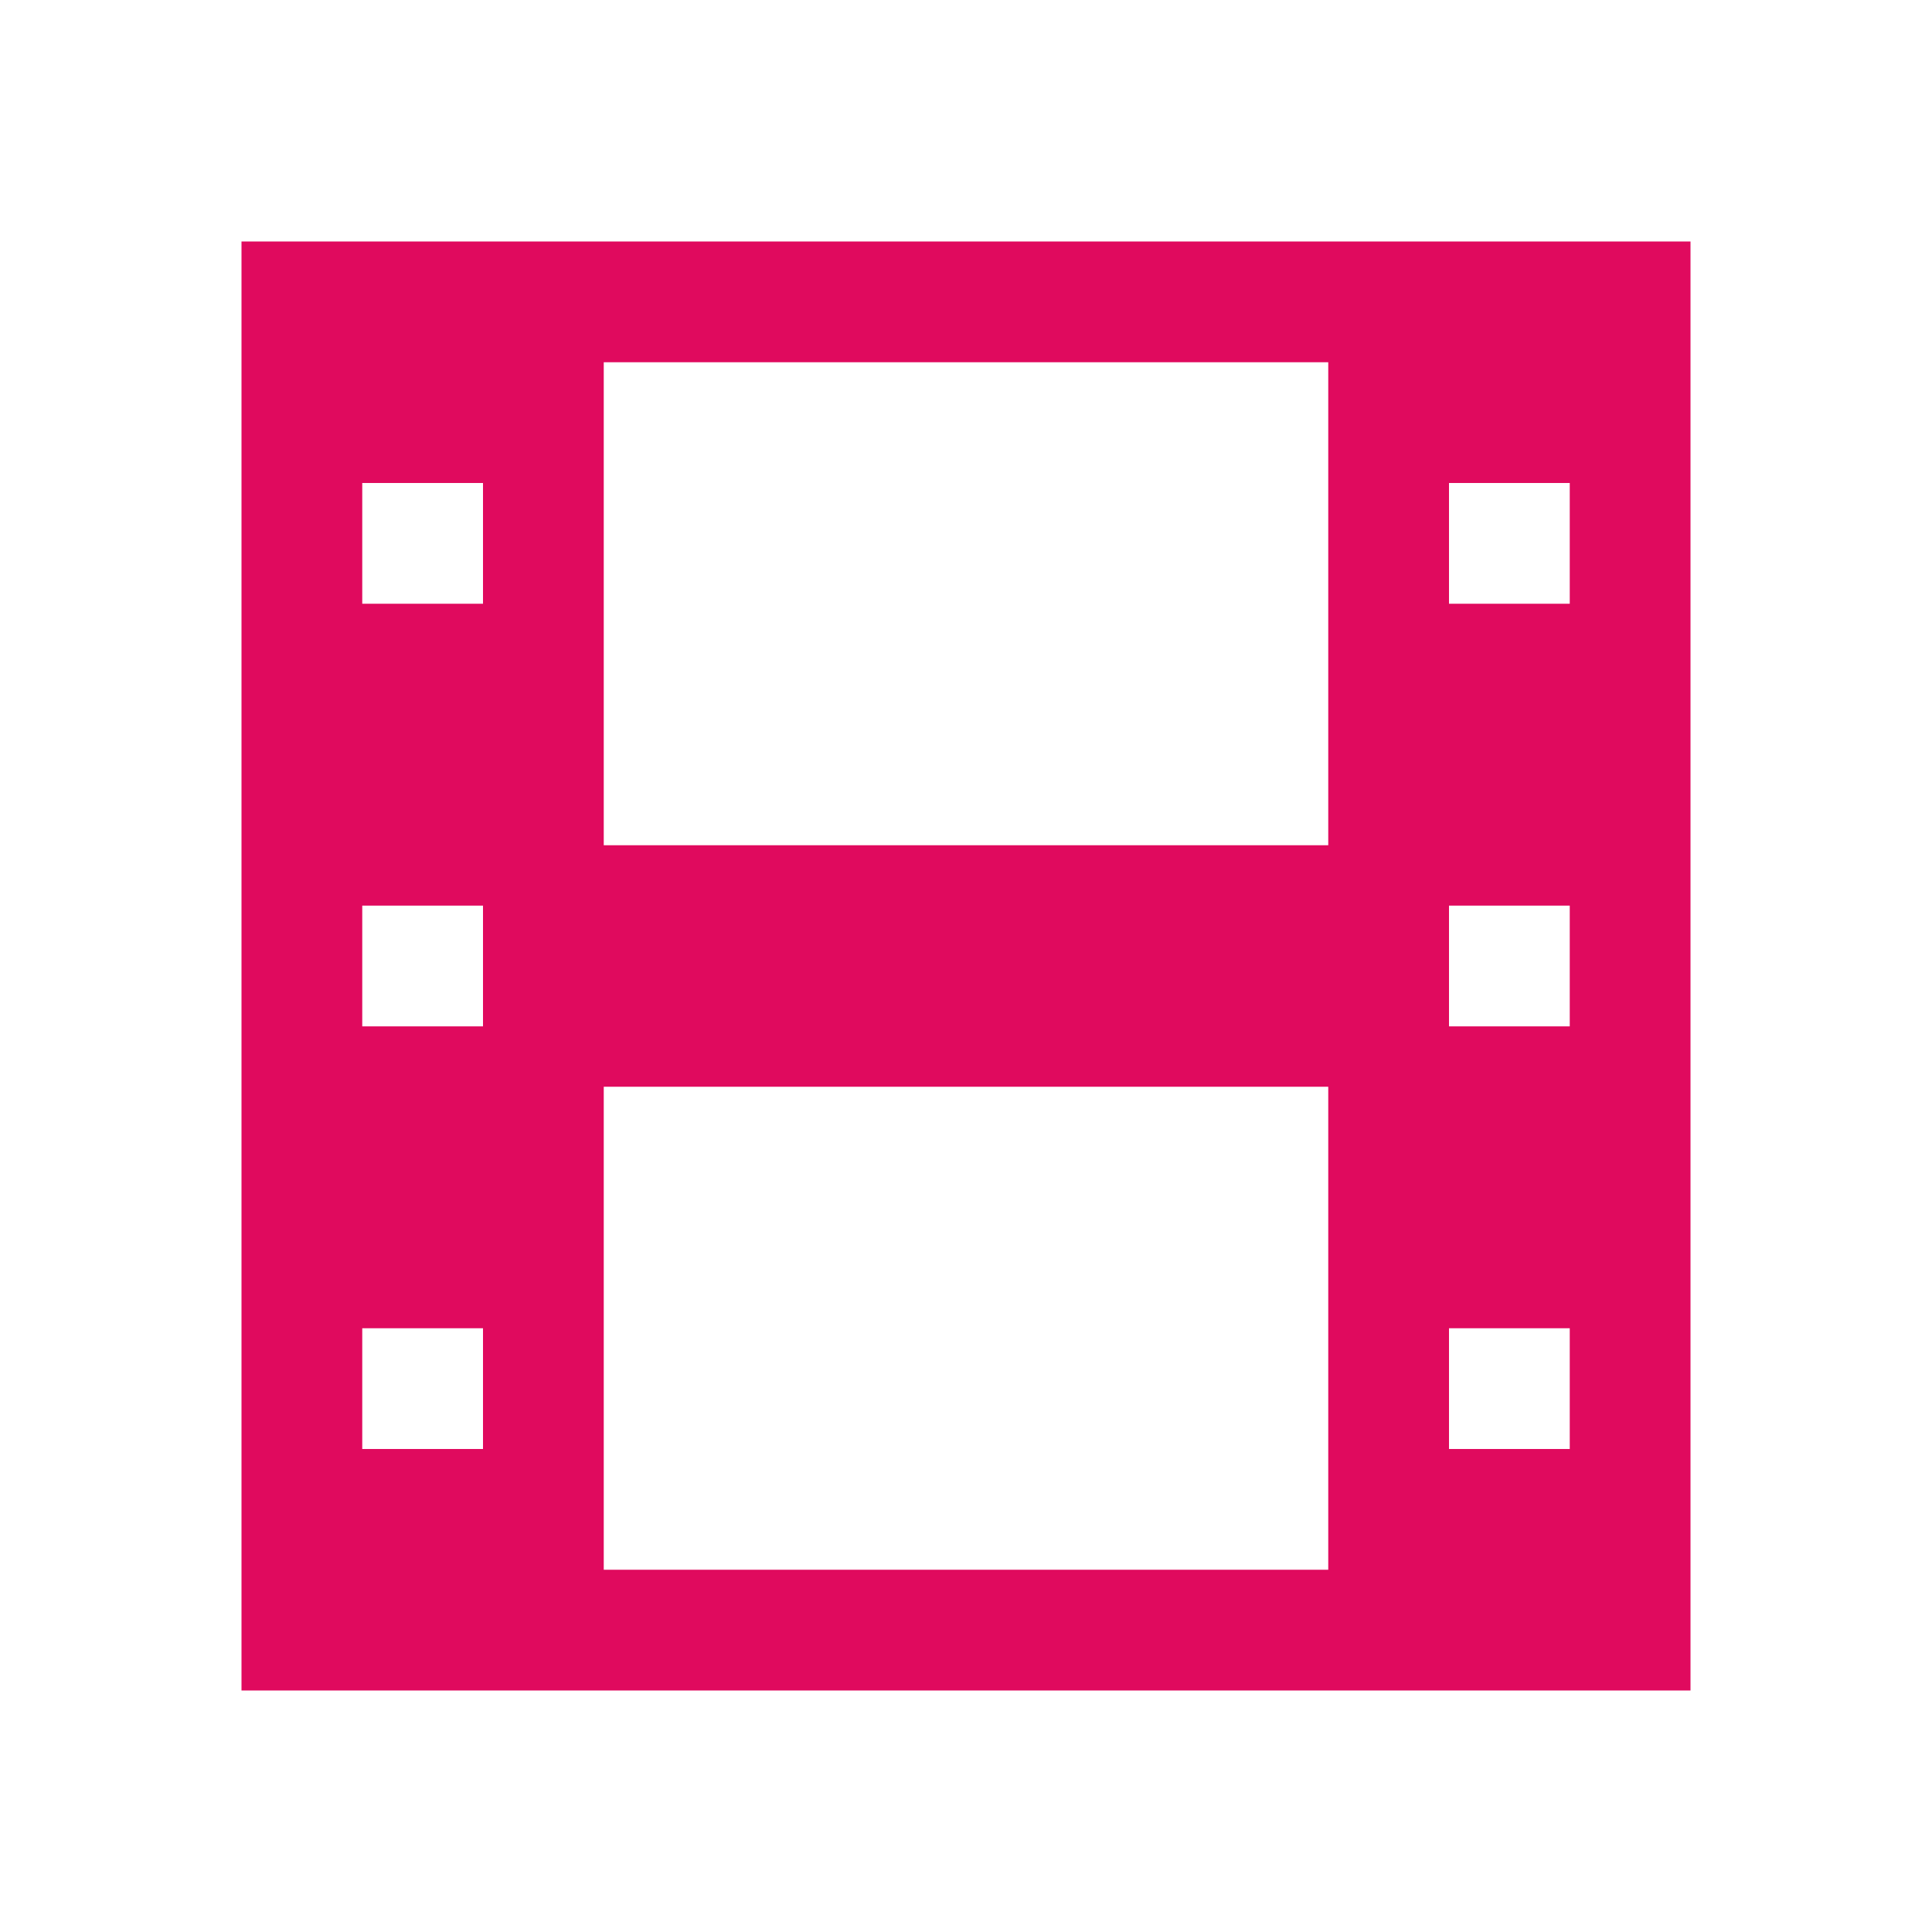
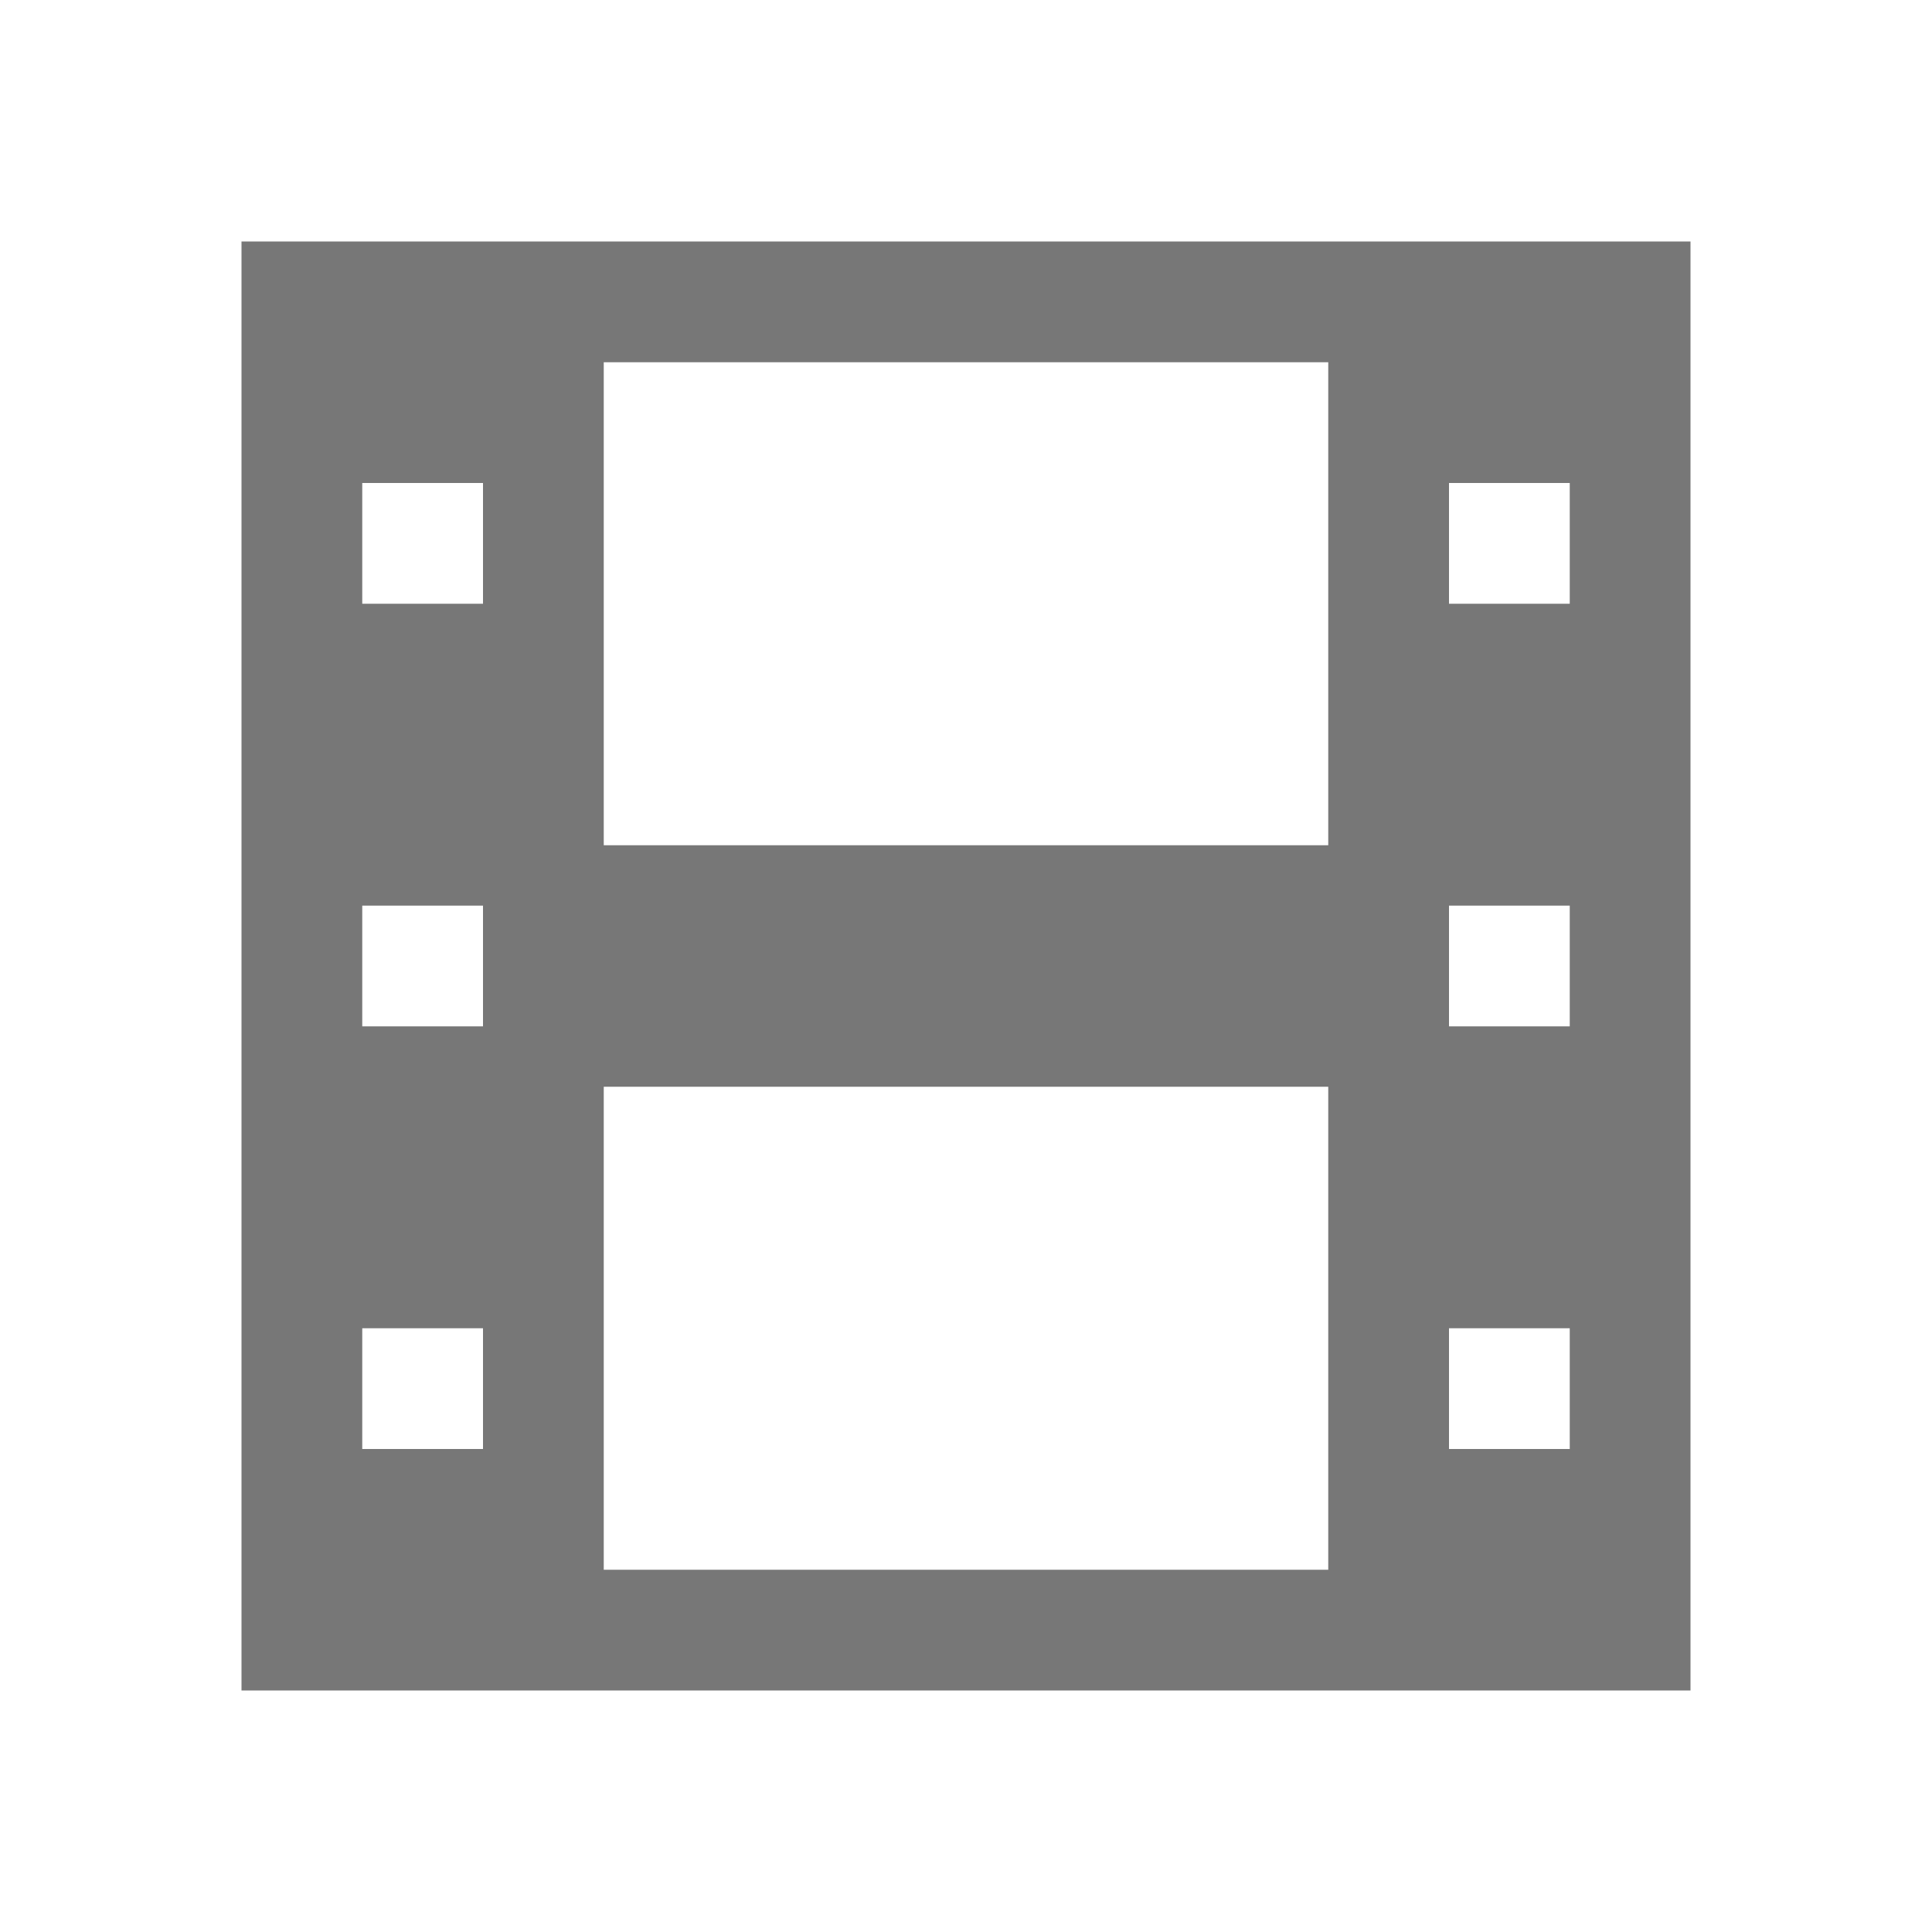
- <svg xmlns="http://www.w3.org/2000/svg" width="16" version="1.1" height="16" viewBox="0 0 16 16">
-   <defs id="defs4" />
-   <path style="fill:#e00a5e" id="rect4074" d="m 2,1038.362 0,12 12,0 0,-12 -12,0 z m 3,1 6,0 0,4 -6,0 0,-4 z m -2,1 1,0 0,1 -1,0 0,-1 z m 9,0 1,0 0,1 -1,0 0,-1 z m -9,3.5 1,0 0,1 -1,0 0,-1 z m 9,0 1,0 0,1 -1,0 0,-1 z m -7,1.5 6,0 0,4 -6,0 0,-4 z m -2,2 1,0 0,1 -1,0 0,-1 z m 9,0 1,0 0,1 -1,0 0,-1 z" transform="matrix(1 0 0 1 0 -1036.362)" />
+ <svg xmlns="http://www.w3.org/2000/svg" xmlns:xlink="http://www.w3.org/1999/xlink" width="16" version="1.1" height="16" viewBox="0 0 16 16" id="svg2">
+   <defs id="defs4">
+     <linearGradient id="linearGradient4351-1">
+       <stop style="stop-color:#c8e3fe" id="stop4353-6" />
+       <stop offset="1" style="stop-color:#ffffff" id="stop4355-2" />
+     </linearGradient>
+     <linearGradient id="linearGradient6251">
+       <stop style="stop-color:#ffffff;stop-opacity:0" offset="0" id="stop6253" />
+       <stop style="stop-color:#ffffff;stop-opacity:0.2" offset="1" id="stop6255" />
+     </linearGradient>
+     <linearGradient xlink:href="#linearGradient6251" id="linearGradient4270-1" gradientUnits="userSpaceOnUse" gradientTransform="matrix(1,0,0,0.7581567,-58,-254.2571)" x1="58" y1="392.362" x2="58" y2="336.362" />
+   </defs>
+   <path style="fill:#777777;fill-opacity:1" id="rect4074" d="m 2,1038.362 0,12 12,0 0,-12 -12,0 z m 3,1 6,0 0,4 -6,0 0,-4 z m -2,1 1,0 0,1 -1,0 0,-1 z m 9,0 1,0 0,1 -1,0 0,-1 z m -9,3.5 1,0 0,1 -1,0 0,-1 z m 9,0 1,0 0,1 -1,0 0,-1 z m -7,1.5 6,0 0,4 -6,0 0,-4 z m -2,2 1,0 0,1 -1,0 0,-1 z m 9,0 1,0 0,1 -1,0 0,-1 z" transform="matrix(1 0 0 1 0 -1036.362)" />
</svg>
